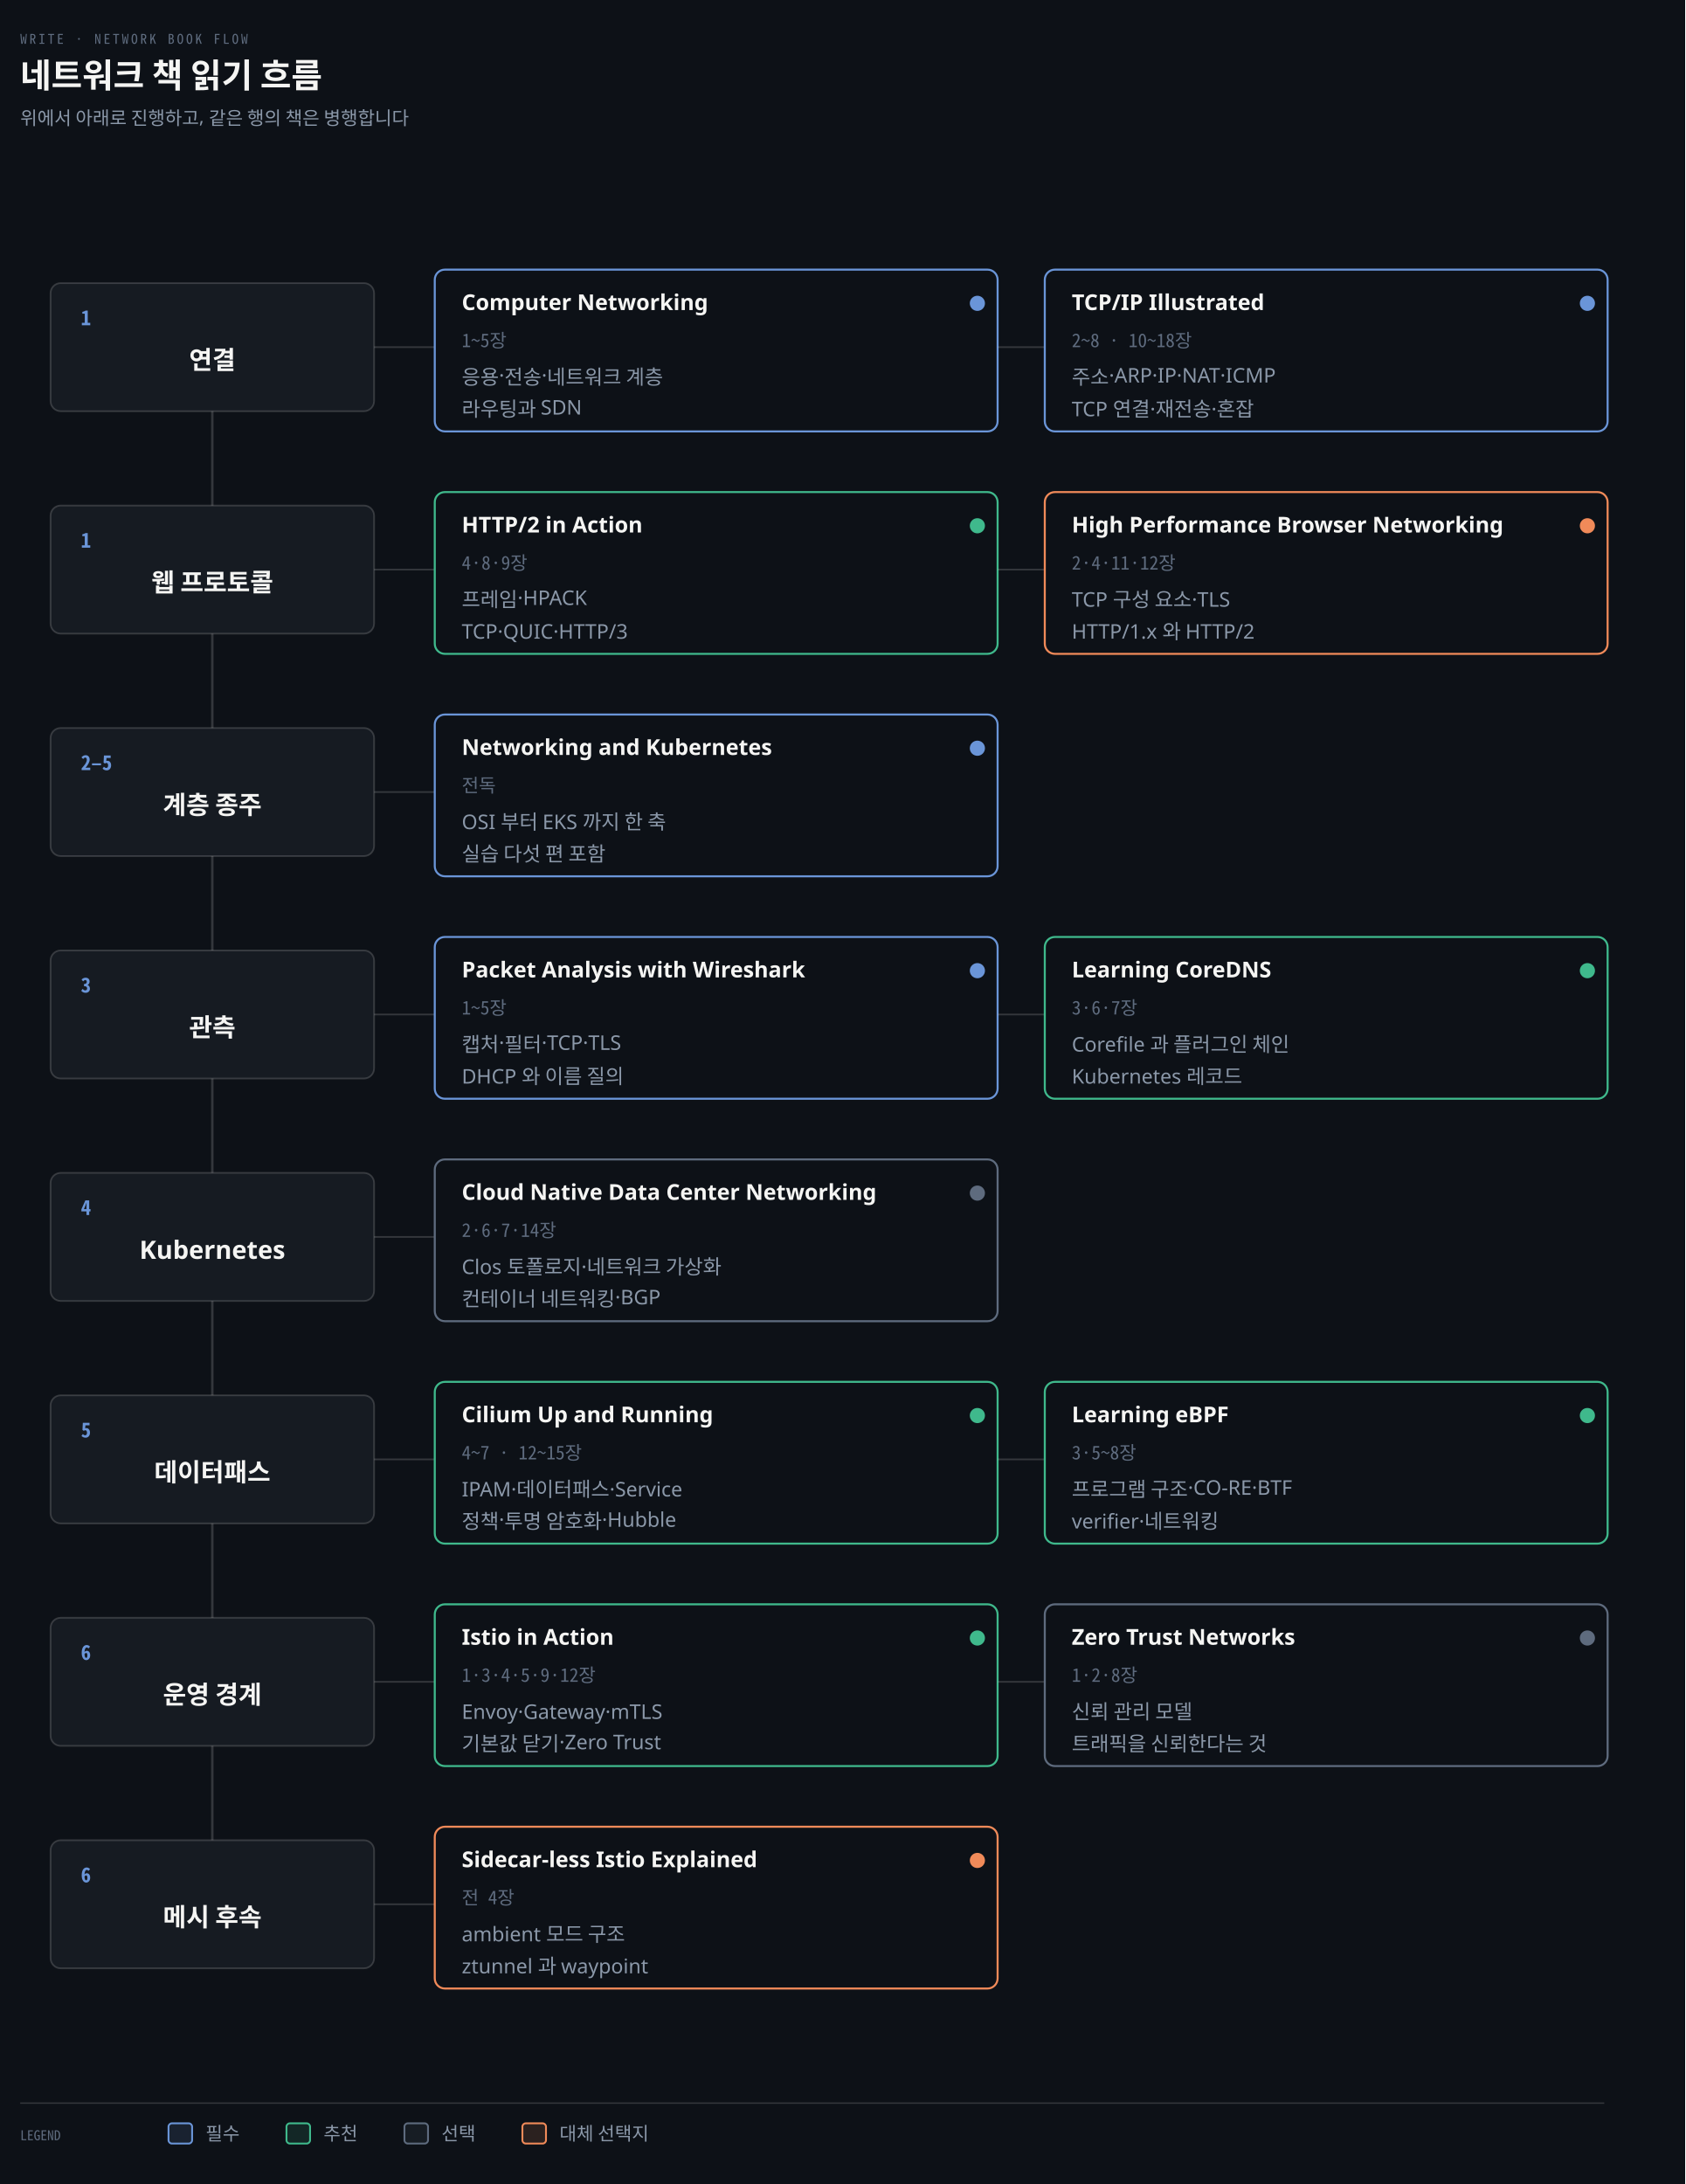
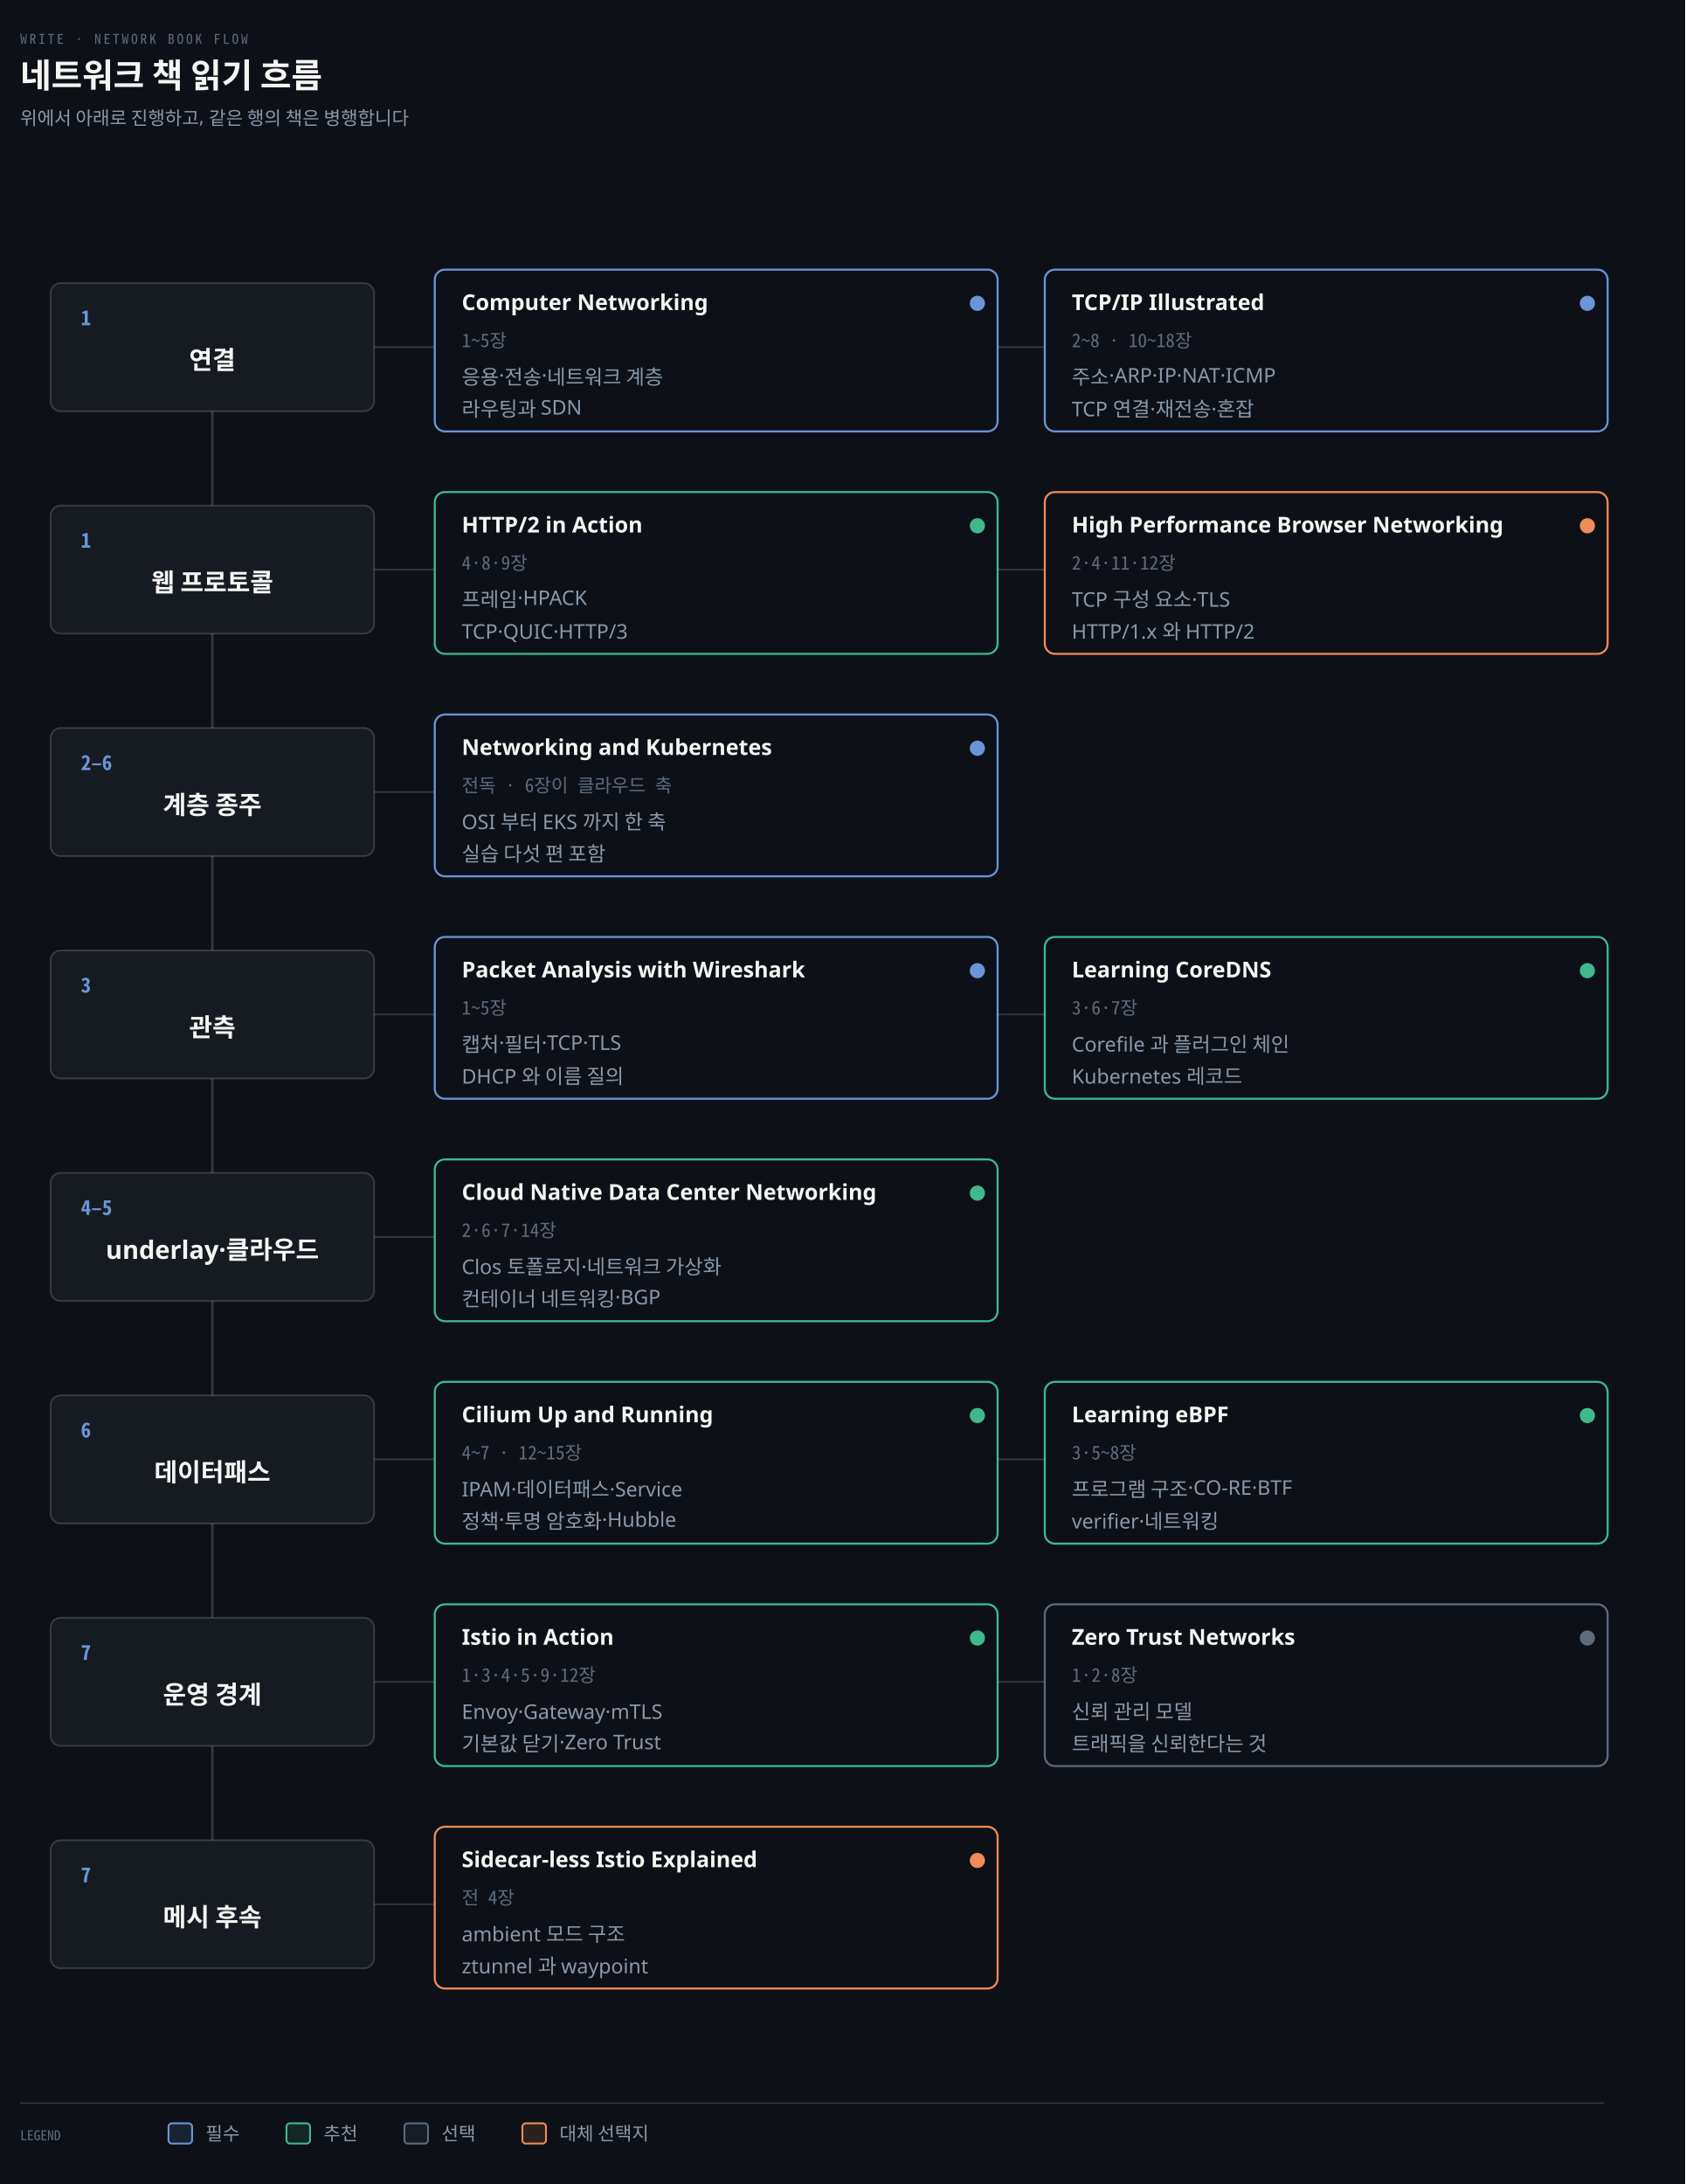
<svg xmlns="http://www.w3.org/2000/svg" viewBox="0 0 1000 1296" width="100%" role="img" aria-labelledby="dt dd">
  <defs>
    <marker id="ar" viewBox="0 0 8 8" refX="7" refY="4" markerWidth="6.5" markerHeight="6.5" orient="auto">
      <path d="M0 0 L8 4 L0 8 z" fill="#8B98A9" />
    </marker>
    <marker id="ok" viewBox="0 0 8 8" refX="7" refY="4" markerWidth="6.5" markerHeight="6.5" orient="auto">
      <path d="M0 0 L8 4 L0 8 z" fill="#3FB98C" />
    </marker>
    <marker id="warn" viewBox="0 0 8 8" refX="7" refY="4" markerWidth="6.5" markerHeight="6.5" orient="auto">
      <path d="M0 0 L8 4 L0 8 z" fill="#E3B341" />
    </marker>
    <marker id="bad" viewBox="0 0 8 8" refX="7" refY="4" markerWidth="6.5" markerHeight="6.5" orient="auto">
      <path d="M0 0 L8 4 L0 8 z" fill="#F0616D" />
    </marker>
    <marker id="info" viewBox="0 0 8 8" refX="7" refY="4" markerWidth="6.5" markerHeight="6.5" orient="auto">
      <path d="M0 0 L8 4 L0 8 z" fill="#6A95D8" />
    </marker>
    <marker id="acc" viewBox="0 0 8 8" refX="7" refY="4" markerWidth="6.5" markerHeight="6.5" orient="auto">
      <path d="M0 0 L8 4 L0 8 z" fill="#F08A59" />
    </marker>
    <marker id="soft" viewBox="0 0 8 8" refX="7" refY="4" markerWidth="6.5" markerHeight="6.5" orient="auto">
      <path d="M0 0 L8 4 L0 8 z" fill="#5E6B7E" />
    </marker>
  </defs>
  <rect width="1000" height="1296" fill="#0D1117" />
  <text x="12" y="26" font-family="'Geist Mono','Noto Sans Mono CJK KR',monospace" font-size="8" letter-spacing="0.18em" fill="#5E6B7E">WRITE · NETWORK BOOK FLOW</text>
  <text x="12" y="52" font-family="'Geist','Apple SD Gothic Neo','Noto Sans KR','Malgun Gothic',sans-serif" font-size="20" font-weight="600" fill="#F5F5F3">네트워크 책 읽기 흐름</text>
  <text x="12" y="74" font-family="'Geist','Apple SD Gothic Neo','Noto Sans KR','Malgun Gothic',sans-serif" font-size="11" fill="#8B98A9">위에서 아래로 진행하고, 같은 행의 책은 병행합니다</text>
  <line x1="126" y1="206" x2="126" y2="1130" stroke="rgba(191,192,192,0.22)" stroke-width="1.4" />
  <rect x="30" y="168" width="192" height="76" rx="6" fill="#161B22" stroke="rgba(191,192,192,0.22)" stroke-width="1.0" />
  <text x="48" y="193" text-anchor="start" font-family="'Geist Mono','Noto Sans Mono CJK KR',monospace" font-size="12" font-weight="600" fill="#6A95D8">1</text>
  <text x="126" y="219" text-anchor="middle" font-family="'Geist','Apple SD Gothic Neo','Noto Sans KR','Malgun Gothic',sans-serif" font-size="15" font-weight="600" fill="#F5F5F3">연결</text>
  <line x1="222" y1="206" x2="258" y2="206" stroke="rgba(191,192,192,0.22)" stroke-width="1.0" />
  <rect x="258" y="160" width="334" height="96" rx="6" fill="#0D1117" stroke="#6A95D8" stroke-width="1.2" />
  <text x="274" y="184" text-anchor="start" font-family="'Geist','Apple SD Gothic Neo','Noto Sans KR','Malgun Gothic',sans-serif" font-size="13" font-weight="600" fill="#F5F5F3">Computer Networking</text>
  <text x="274" y="206" text-anchor="start" font-family="'Geist Mono','Noto Sans Mono CJK KR',monospace" font-size="11" font-weight="400" fill="#5E6B7E">1~5장</text>
  <circle cx="580" cy="180" r="4.5" fill="#6A95D8" />
  <text x="274" y="228" text-anchor="start" font-family="'Geist','Apple SD Gothic Neo','Noto Sans KR','Malgun Gothic',sans-serif" font-size="12" font-weight="400" fill="#8B98A9">응용·전송·네트워크 계층</text>
  <text x="274" y="247" text-anchor="start" font-family="'Geist','Apple SD Gothic Neo','Noto Sans KR','Malgun Gothic',sans-serif" font-size="12" font-weight="400" fill="#8B98A9">라우팅과 SDN</text>
  <line x1="592" y1="206" x2="620" y2="206" stroke="rgba(191,192,192,0.22)" stroke-width="1.0" />
  <rect x="620" y="160" width="334" height="96" rx="6" fill="#0D1117" stroke="#6A95D8" stroke-width="1.2" />
  <text x="636" y="184" text-anchor="start" font-family="'Geist','Apple SD Gothic Neo','Noto Sans KR','Malgun Gothic',sans-serif" font-size="13" font-weight="600" fill="#F5F5F3">TCP/IP Illustrated</text>
  <text x="636" y="206" text-anchor="start" font-family="'Geist Mono','Noto Sans Mono CJK KR',monospace" font-size="11" font-weight="400" fill="#5E6B7E">2~8 · 10~18장</text>
  <circle cx="942" cy="180" r="4.5" fill="#6A95D8" />
  <text x="636" y="228" text-anchor="start" font-family="'Geist','Apple SD Gothic Neo','Noto Sans KR','Malgun Gothic',sans-serif" font-size="12" font-weight="400" fill="#8B98A9">주소·ARP·IP·NAT·ICMP</text>
  <text x="636" y="247" text-anchor="start" font-family="'Geist','Apple SD Gothic Neo','Noto Sans KR','Malgun Gothic',sans-serif" font-size="12" font-weight="400" fill="#8B98A9">TCP 연결·재전송·혼잡</text>
  <rect x="30" y="300" width="192" height="76" rx="6" fill="#161B22" stroke="rgba(191,192,192,0.22)" stroke-width="1.0" />
  <text x="48" y="325" text-anchor="start" font-family="'Geist Mono','Noto Sans Mono CJK KR',monospace" font-size="12" font-weight="600" fill="#6A95D8">1</text>
  <text x="126" y="351" text-anchor="middle" font-family="'Geist','Apple SD Gothic Neo','Noto Sans KR','Malgun Gothic',sans-serif" font-size="15" font-weight="600" fill="#F5F5F3">웹 프로토콜</text>
  <line x1="222" y1="338" x2="258" y2="338" stroke="rgba(191,192,192,0.22)" stroke-width="1.0" />
  <rect x="258" y="292" width="334" height="96" rx="6" fill="#0D1117" stroke="#3FB98C" stroke-width="1.2" />
  <text x="274" y="316" text-anchor="start" font-family="'Geist','Apple SD Gothic Neo','Noto Sans KR','Malgun Gothic',sans-serif" font-size="13" font-weight="600" fill="#F5F5F3">HTTP/2 in Action</text>
  <text x="274" y="338" text-anchor="start" font-family="'Geist Mono','Noto Sans Mono CJK KR',monospace" font-size="11" font-weight="400" fill="#5E6B7E">4·8·9장</text>
  <circle cx="580" cy="312" r="4.5" fill="#3FB98C" />
  <text x="274" y="360" text-anchor="start" font-family="'Geist','Apple SD Gothic Neo','Noto Sans KR','Malgun Gothic',sans-serif" font-size="12" font-weight="400" fill="#8B98A9">프레임·HPACK</text>
  <text x="274" y="379" text-anchor="start" font-family="'Geist','Apple SD Gothic Neo','Noto Sans KR','Malgun Gothic',sans-serif" font-size="12" font-weight="400" fill="#8B98A9">TCP·QUIC·HTTP/3</text>
  <line x1="592" y1="338" x2="620" y2="338" stroke="rgba(191,192,192,0.22)" stroke-width="1.0" />
  <rect x="620" y="292" width="334" height="96" rx="6" fill="#0D1117" stroke="#F08A59" stroke-width="1.2" />
  <text x="636" y="316" text-anchor="start" font-family="'Geist','Apple SD Gothic Neo','Noto Sans KR','Malgun Gothic',sans-serif" font-size="13" font-weight="600" fill="#F5F5F3">High Performance Browser Networking</text>
  <text x="636" y="338" text-anchor="start" font-family="'Geist Mono','Noto Sans Mono CJK KR',monospace" font-size="11" font-weight="400" fill="#5E6B7E">2·4·11·12장</text>
  <circle cx="942" cy="312" r="4.5" fill="#F08A59" />
  <text x="636" y="360" text-anchor="start" font-family="'Geist','Apple SD Gothic Neo','Noto Sans KR','Malgun Gothic',sans-serif" font-size="12" font-weight="400" fill="#8B98A9">TCP 구성 요소·TLS</text>
  <text x="636" y="379" text-anchor="start" font-family="'Geist','Apple SD Gothic Neo','Noto Sans KR','Malgun Gothic',sans-serif" font-size="12" font-weight="400" fill="#8B98A9">HTTP/1.x 와 HTTP/2</text>
  <rect x="30" y="432" width="192" height="76" rx="6" fill="#161B22" stroke="rgba(191,192,192,0.22)" stroke-width="1.0" />
-   <text x="48" y="457" text-anchor="start" font-family="'Geist Mono','Noto Sans Mono CJK KR',monospace" font-size="12" font-weight="600" fill="#6A95D8">2–5</text>
+   <text x="48" y="457" text-anchor="start" font-family="'Geist Mono','Noto Sans Mono CJK KR',monospace" font-size="12" font-weight="600" fill="#6A95D8">2–6</text>
  <text x="126" y="483" text-anchor="middle" font-family="'Geist','Apple SD Gothic Neo','Noto Sans KR','Malgun Gothic',sans-serif" font-size="15" font-weight="600" fill="#F5F5F3">계층 종주</text>
  <line x1="222" y1="470" x2="258" y2="470" stroke="rgba(191,192,192,0.22)" stroke-width="1.0" />
  <rect x="258" y="424" width="334" height="96" rx="6" fill="#0D1117" stroke="#6A95D8" stroke-width="1.2" />
  <text x="274" y="448" text-anchor="start" font-family="'Geist','Apple SD Gothic Neo','Noto Sans KR','Malgun Gothic',sans-serif" font-size="13" font-weight="600" fill="#F5F5F3">Networking and Kubernetes</text>
-   <text x="274" y="470" text-anchor="start" font-family="'Geist Mono','Noto Sans Mono CJK KR',monospace" font-size="11" font-weight="400" fill="#5E6B7E">전독</text>
+   <text x="274" y="470" text-anchor="start" font-family="'Geist Mono','Noto Sans Mono CJK KR',monospace" font-size="11" font-weight="400" fill="#5E6B7E">전독 · 6장이 클라우드 축</text>
  <circle cx="580" cy="444" r="4.5" fill="#6A95D8" />
  <text x="274" y="492" text-anchor="start" font-family="'Geist','Apple SD Gothic Neo','Noto Sans KR','Malgun Gothic',sans-serif" font-size="12" font-weight="400" fill="#8B98A9">OSI 부터 EKS 까지 한 축</text>
  <text x="274" y="511" text-anchor="start" font-family="'Geist','Apple SD Gothic Neo','Noto Sans KR','Malgun Gothic',sans-serif" font-size="12" font-weight="400" fill="#8B98A9">실습 다섯 편 포함</text>
  <rect x="30" y="564" width="192" height="76" rx="6" fill="#161B22" stroke="rgba(191,192,192,0.22)" stroke-width="1.0" />
  <text x="48" y="589" text-anchor="start" font-family="'Geist Mono','Noto Sans Mono CJK KR',monospace" font-size="12" font-weight="600" fill="#6A95D8">3</text>
  <text x="126" y="615" text-anchor="middle" font-family="'Geist','Apple SD Gothic Neo','Noto Sans KR','Malgun Gothic',sans-serif" font-size="15" font-weight="600" fill="#F5F5F3">관측</text>
  <line x1="222" y1="602" x2="258" y2="602" stroke="rgba(191,192,192,0.22)" stroke-width="1.0" />
  <rect x="258" y="556" width="334" height="96" rx="6" fill="#0D1117" stroke="#6A95D8" stroke-width="1.2" />
  <text x="274" y="580" text-anchor="start" font-family="'Geist','Apple SD Gothic Neo','Noto Sans KR','Malgun Gothic',sans-serif" font-size="13" font-weight="600" fill="#F5F5F3">Packet Analysis with Wireshark</text>
  <text x="274" y="602" text-anchor="start" font-family="'Geist Mono','Noto Sans Mono CJK KR',monospace" font-size="11" font-weight="400" fill="#5E6B7E">1~5장</text>
  <circle cx="580" cy="576" r="4.5" fill="#6A95D8" />
  <text x="274" y="624" text-anchor="start" font-family="'Geist','Apple SD Gothic Neo','Noto Sans KR','Malgun Gothic',sans-serif" font-size="12" font-weight="400" fill="#8B98A9">캡처·필터·TCP·TLS</text>
  <text x="274" y="643" text-anchor="start" font-family="'Geist','Apple SD Gothic Neo','Noto Sans KR','Malgun Gothic',sans-serif" font-size="12" font-weight="400" fill="#8B98A9">DHCP 와 이름 질의</text>
  <line x1="592" y1="602" x2="620" y2="602" stroke="rgba(191,192,192,0.22)" stroke-width="1.0" />
  <rect x="620" y="556" width="334" height="96" rx="6" fill="#0D1117" stroke="#3FB98C" stroke-width="1.2" />
  <text x="636" y="580" text-anchor="start" font-family="'Geist','Apple SD Gothic Neo','Noto Sans KR','Malgun Gothic',sans-serif" font-size="13" font-weight="600" fill="#F5F5F3">Learning CoreDNS</text>
  <text x="636" y="602" text-anchor="start" font-family="'Geist Mono','Noto Sans Mono CJK KR',monospace" font-size="11" font-weight="400" fill="#5E6B7E">3·6·7장</text>
  <circle cx="942" cy="576" r="4.5" fill="#3FB98C" />
  <text x="636" y="624" text-anchor="start" font-family="'Geist','Apple SD Gothic Neo','Noto Sans KR','Malgun Gothic',sans-serif" font-size="12" font-weight="400" fill="#8B98A9">Corefile 과 플러그인 체인</text>
  <text x="636" y="643" text-anchor="start" font-family="'Geist','Apple SD Gothic Neo','Noto Sans KR','Malgun Gothic',sans-serif" font-size="12" font-weight="400" fill="#8B98A9">Kubernetes 레코드</text>
  <rect x="30" y="696" width="192" height="76" rx="6" fill="#161B22" stroke="rgba(191,192,192,0.22)" stroke-width="1.0" />
-   <text x="48" y="721" text-anchor="start" font-family="'Geist Mono','Noto Sans Mono CJK KR',monospace" font-size="12" font-weight="600" fill="#6A95D8">4</text>
-   <text x="126" y="747" text-anchor="middle" font-family="'Geist','Apple SD Gothic Neo','Noto Sans KR','Malgun Gothic',sans-serif" font-size="15" font-weight="600" fill="#F5F5F3">Kubernetes</text>
+   <text x="48" y="721" text-anchor="start" font-family="'Geist Mono','Noto Sans Mono CJK KR',monospace" font-size="12" font-weight="600" fill="#6A95D8">4–5</text>
+   <text x="126" y="747" text-anchor="middle" font-family="'Geist','Apple SD Gothic Neo','Noto Sans KR','Malgun Gothic',sans-serif" font-size="15" font-weight="600" fill="#F5F5F3">underlay·클라우드</text>
  <line x1="222" y1="734" x2="258" y2="734" stroke="rgba(191,192,192,0.22)" stroke-width="1.0" />
-   <rect x="258" y="688" width="334" height="96" rx="6" fill="#0D1117" stroke="#5E6B7E" stroke-width="1.2" />
+   <rect x="258" y="688" width="334" height="96" rx="6" fill="#0D1117" stroke="#3FB98C" stroke-width="1.2" />
  <text x="274" y="712" text-anchor="start" font-family="'Geist','Apple SD Gothic Neo','Noto Sans KR','Malgun Gothic',sans-serif" font-size="13" font-weight="600" fill="#F5F5F3">Cloud Native Data Center Networking</text>
  <text x="274" y="734" text-anchor="start" font-family="'Geist Mono','Noto Sans Mono CJK KR',monospace" font-size="11" font-weight="400" fill="#5E6B7E">2·6·7·14장</text>
-   <circle cx="580" cy="708" r="4.5" fill="#5E6B7E" />
+   <circle cx="580" cy="708" r="4.5" fill="#3FB98C" />
  <text x="274" y="756" text-anchor="start" font-family="'Geist','Apple SD Gothic Neo','Noto Sans KR','Malgun Gothic',sans-serif" font-size="12" font-weight="400" fill="#8B98A9">Clos 토폴로지·네트워크 가상화</text>
  <text x="274" y="775" text-anchor="start" font-family="'Geist','Apple SD Gothic Neo','Noto Sans KR','Malgun Gothic',sans-serif" font-size="12" font-weight="400" fill="#8B98A9">컨테이너 네트워킹·BGP</text>
  <rect x="30" y="828" width="192" height="76" rx="6" fill="#161B22" stroke="rgba(191,192,192,0.22)" stroke-width="1.0" />
-   <text x="48" y="853" text-anchor="start" font-family="'Geist Mono','Noto Sans Mono CJK KR',monospace" font-size="12" font-weight="600" fill="#6A95D8">5</text>
+   <text x="48" y="853" text-anchor="start" font-family="'Geist Mono','Noto Sans Mono CJK KR',monospace" font-size="12" font-weight="600" fill="#6A95D8">6</text>
  <text x="126" y="879" text-anchor="middle" font-family="'Geist','Apple SD Gothic Neo','Noto Sans KR','Malgun Gothic',sans-serif" font-size="15" font-weight="600" fill="#F5F5F3">데이터패스</text>
  <line x1="222" y1="866" x2="258" y2="866" stroke="rgba(191,192,192,0.22)" stroke-width="1.0" />
  <rect x="258" y="820" width="334" height="96" rx="6" fill="#0D1117" stroke="#3FB98C" stroke-width="1.2" />
  <text x="274" y="844" text-anchor="start" font-family="'Geist','Apple SD Gothic Neo','Noto Sans KR','Malgun Gothic',sans-serif" font-size="13" font-weight="600" fill="#F5F5F3">Cilium Up and Running</text>
  <text x="274" y="866" text-anchor="start" font-family="'Geist Mono','Noto Sans Mono CJK KR',monospace" font-size="11" font-weight="400" fill="#5E6B7E">4~7 · 12~15장</text>
  <circle cx="580" cy="840" r="4.5" fill="#3FB98C" />
  <text x="274" y="888" text-anchor="start" font-family="'Geist','Apple SD Gothic Neo','Noto Sans KR','Malgun Gothic',sans-serif" font-size="12" font-weight="400" fill="#8B98A9">IPAM·데이터패스·Service</text>
  <text x="274" y="907" text-anchor="start" font-family="'Geist','Apple SD Gothic Neo','Noto Sans KR','Malgun Gothic',sans-serif" font-size="12" font-weight="400" fill="#8B98A9">정책·투명 암호화·Hubble</text>
  <line x1="592" y1="866" x2="620" y2="866" stroke="rgba(191,192,192,0.22)" stroke-width="1.0" />
  <rect x="620" y="820" width="334" height="96" rx="6" fill="#0D1117" stroke="#3FB98C" stroke-width="1.2" />
  <text x="636" y="844" text-anchor="start" font-family="'Geist','Apple SD Gothic Neo','Noto Sans KR','Malgun Gothic',sans-serif" font-size="13" font-weight="600" fill="#F5F5F3">Learning eBPF</text>
  <text x="636" y="866" text-anchor="start" font-family="'Geist Mono','Noto Sans Mono CJK KR',monospace" font-size="11" font-weight="400" fill="#5E6B7E">3·5~8장</text>
  <circle cx="942" cy="840" r="4.5" fill="#3FB98C" />
  <text x="636" y="888" text-anchor="start" font-family="'Geist','Apple SD Gothic Neo','Noto Sans KR','Malgun Gothic',sans-serif" font-size="12" font-weight="400" fill="#8B98A9">프로그램 구조·CO-RE·BTF</text>
  <text x="636" y="907" text-anchor="start" font-family="'Geist','Apple SD Gothic Neo','Noto Sans KR','Malgun Gothic',sans-serif" font-size="12" font-weight="400" fill="#8B98A9">verifier·네트워킹</text>
  <rect x="30" y="960" width="192" height="76" rx="6" fill="#161B22" stroke="rgba(191,192,192,0.22)" stroke-width="1.0" />
-   <text x="48" y="985" text-anchor="start" font-family="'Geist Mono','Noto Sans Mono CJK KR',monospace" font-size="12" font-weight="600" fill="#6A95D8">6</text>
+   <text x="48" y="985" text-anchor="start" font-family="'Geist Mono','Noto Sans Mono CJK KR',monospace" font-size="12" font-weight="600" fill="#6A95D8">7</text>
  <text x="126" y="1011" text-anchor="middle" font-family="'Geist','Apple SD Gothic Neo','Noto Sans KR','Malgun Gothic',sans-serif" font-size="15" font-weight="600" fill="#F5F5F3">운영 경계</text>
  <line x1="222" y1="998" x2="258" y2="998" stroke="rgba(191,192,192,0.22)" stroke-width="1.0" />
  <rect x="258" y="952" width="334" height="96" rx="6" fill="#0D1117" stroke="#3FB98C" stroke-width="1.2" />
  <text x="274" y="976" text-anchor="start" font-family="'Geist','Apple SD Gothic Neo','Noto Sans KR','Malgun Gothic',sans-serif" font-size="13" font-weight="600" fill="#F5F5F3">Istio in Action</text>
  <text x="274" y="998" text-anchor="start" font-family="'Geist Mono','Noto Sans Mono CJK KR',monospace" font-size="11" font-weight="400" fill="#5E6B7E">1·3·4·5·9·12장</text>
  <circle cx="580" cy="972" r="4.5" fill="#3FB98C" />
  <text x="274" y="1020" text-anchor="start" font-family="'Geist','Apple SD Gothic Neo','Noto Sans KR','Malgun Gothic',sans-serif" font-size="12" font-weight="400" fill="#8B98A9">Envoy·Gateway·mTLS</text>
  <text x="274" y="1039" text-anchor="start" font-family="'Geist','Apple SD Gothic Neo','Noto Sans KR','Malgun Gothic',sans-serif" font-size="12" font-weight="400" fill="#8B98A9">기본값 닫기·Zero Trust</text>
  <line x1="592" y1="998" x2="620" y2="998" stroke="rgba(191,192,192,0.22)" stroke-width="1.0" />
  <rect x="620" y="952" width="334" height="96" rx="6" fill="#0D1117" stroke="#5E6B7E" stroke-width="1.2" />
  <text x="636" y="976" text-anchor="start" font-family="'Geist','Apple SD Gothic Neo','Noto Sans KR','Malgun Gothic',sans-serif" font-size="13" font-weight="600" fill="#F5F5F3">Zero Trust Networks</text>
  <text x="636" y="998" text-anchor="start" font-family="'Geist Mono','Noto Sans Mono CJK KR',monospace" font-size="11" font-weight="400" fill="#5E6B7E">1·2·8장</text>
  <circle cx="942" cy="972" r="4.5" fill="#5E6B7E" />
  <text x="636" y="1020" text-anchor="start" font-family="'Geist','Apple SD Gothic Neo','Noto Sans KR','Malgun Gothic',sans-serif" font-size="12" font-weight="400" fill="#8B98A9">신뢰 관리 모델</text>
  <text x="636" y="1039" text-anchor="start" font-family="'Geist','Apple SD Gothic Neo','Noto Sans KR','Malgun Gothic',sans-serif" font-size="12" font-weight="400" fill="#8B98A9">트래픽을 신뢰한다는 것</text>
  <rect x="30" y="1092" width="192" height="76" rx="6" fill="#161B22" stroke="rgba(191,192,192,0.22)" stroke-width="1.0" />
-   <text x="48" y="1117" text-anchor="start" font-family="'Geist Mono','Noto Sans Mono CJK KR',monospace" font-size="12" font-weight="600" fill="#6A95D8">6</text>
+   <text x="48" y="1117" text-anchor="start" font-family="'Geist Mono','Noto Sans Mono CJK KR',monospace" font-size="12" font-weight="600" fill="#6A95D8">7</text>
  <text x="126" y="1143" text-anchor="middle" font-family="'Geist','Apple SD Gothic Neo','Noto Sans KR','Malgun Gothic',sans-serif" font-size="15" font-weight="600" fill="#F5F5F3">메시 후속</text>
  <line x1="222" y1="1130" x2="258" y2="1130" stroke="rgba(191,192,192,0.22)" stroke-width="1.0" />
  <rect x="258" y="1084" width="334" height="96" rx="6" fill="#0D1117" stroke="#F08A59" stroke-width="1.2" />
  <text x="274" y="1108" text-anchor="start" font-family="'Geist','Apple SD Gothic Neo','Noto Sans KR','Malgun Gothic',sans-serif" font-size="13" font-weight="600" fill="#F5F5F3">Sidecar-less Istio Explained</text>
  <text x="274" y="1130" text-anchor="start" font-family="'Geist Mono','Noto Sans Mono CJK KR',monospace" font-size="11" font-weight="400" fill="#5E6B7E">전 4장</text>
  <circle cx="580" cy="1104" r="4.5" fill="#F08A59" />
  <text x="274" y="1152" text-anchor="start" font-family="'Geist','Apple SD Gothic Neo','Noto Sans KR','Malgun Gothic',sans-serif" font-size="12" font-weight="400" fill="#8B98A9">ambient 모드 구조</text>
  <text x="274" y="1171" text-anchor="start" font-family="'Geist','Apple SD Gothic Neo','Noto Sans KR','Malgun Gothic',sans-serif" font-size="12" font-weight="400" fill="#8B98A9">ztunnel 과 waypoint</text>
  <line x1="12" y1="1248" x2="952" y2="1248" stroke="rgba(191,192,192,0.22)" stroke-width="0.8" />
  <text x="12" y="1270" text-anchor="start" font-family="'Geist Mono','Noto Sans Mono CJK KR',monospace" font-size="8" font-weight="400" fill="#5E6B7E">LEGEND</text>
  <rect x="100" y="1260" width="14" height="12" rx="2" fill="#6A95D822" stroke="#6A95D8" stroke-width="1.1" />
  <text x="122" y="1270" text-anchor="start" font-family="'Geist','Apple SD Gothic Neo','Noto Sans KR','Malgun Gothic',sans-serif" font-size="11" font-weight="400" fill="#8B98A9">필수</text>
  <rect x="170" y="1260" width="14" height="12" rx="2" fill="#3FB98C22" stroke="#3FB98C" stroke-width="1.1" />
  <text x="192" y="1270" text-anchor="start" font-family="'Geist','Apple SD Gothic Neo','Noto Sans KR','Malgun Gothic',sans-serif" font-size="11" font-weight="400" fill="#8B98A9">추천</text>
  <rect x="240" y="1260" width="14" height="12" rx="2" fill="#5E6B7E22" stroke="#5E6B7E" stroke-width="1.1" />
  <text x="262" y="1270" text-anchor="start" font-family="'Geist','Apple SD Gothic Neo','Noto Sans KR','Malgun Gothic',sans-serif" font-size="11" font-weight="400" fill="#8B98A9">선택</text>
  <rect x="310" y="1260" width="14" height="12" rx="2" fill="#F08A5922" stroke="#F08A59" stroke-width="1.1" />
  <text x="332" y="1270" text-anchor="start" font-family="'Geist','Apple SD Gothic Neo','Noto Sans KR','Malgun Gothic',sans-serif" font-size="11" font-weight="400" fill="#8B98A9">대체 선택지</text>
</svg>
